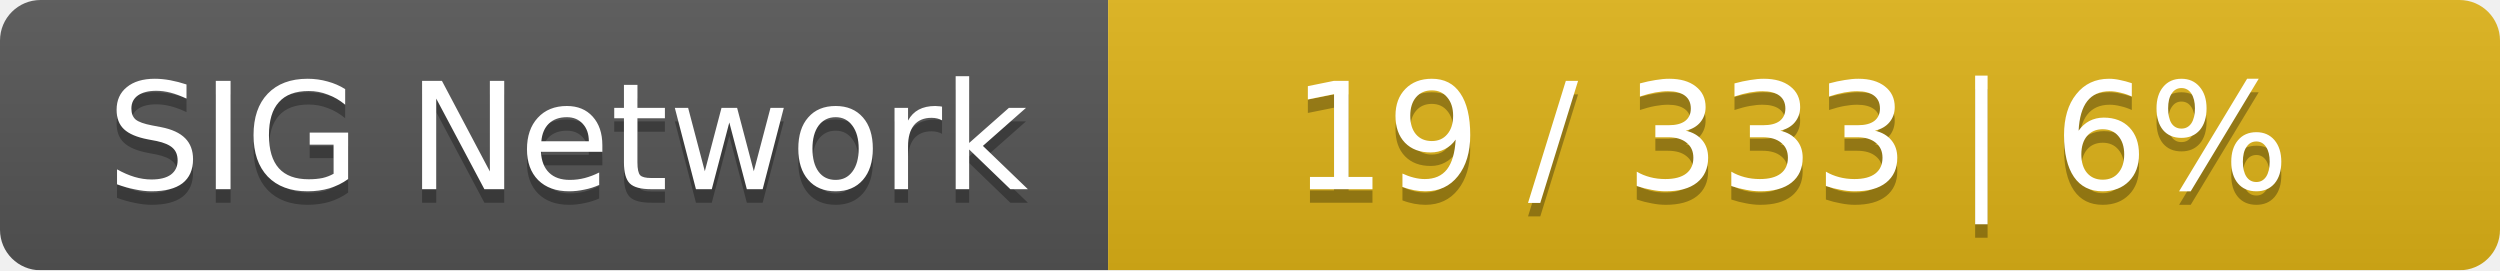
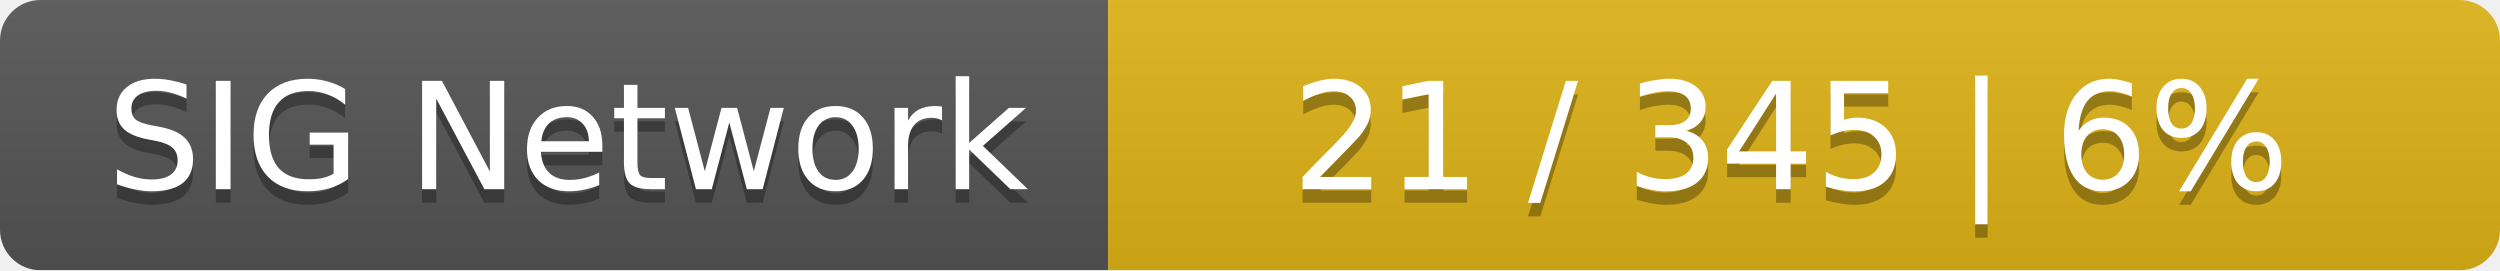
<svg xmlns="http://www.w3.org/2000/svg" width="185" height="20">
  <linearGradient id="smooth" x2="0" y2="100%">
    <stop offset="0" stop-color="#bbb" stop-opacity=".1" />
    <stop offset="1" stop-opacity=".1" />
  </linearGradient>
  <mask id="round">
    <rect width="185" height="20" rx="3" fill="#fff" />
  </mask>
  <g mask="url(#round)">
    <rect width="82" height="20" fill="#555" />
    <rect x="82" width="103" height="20" fill="#dfb317" />
    <rect width="185" height="20" fill="url(#smooth)" />
  </g>
  <g fill="#fff" text-anchor="middle" font-family="DejaVu Sans,Verdana,Geneva,sans-serif" font-size="11">
    <text x="42" y="15" fill="#010101" fill-opacity=".3">SIG Network</text>
    <text x="42" y="14">SIG Network</text>
-     <text x="132.5" y="15" fill="#010101" fill-opacity=".3">19 / 333    |    6%</text>
-     <text x="132.5" y="14">19 / 333    |    6%</text>
+     <text x="132.5" y="15" fill="#010101" fill-opacity=".3">21 / 345    |    6%</text>
+     <text x="132.5" y="14">21 / 345    |    6%</text>
  </g>
</svg>
